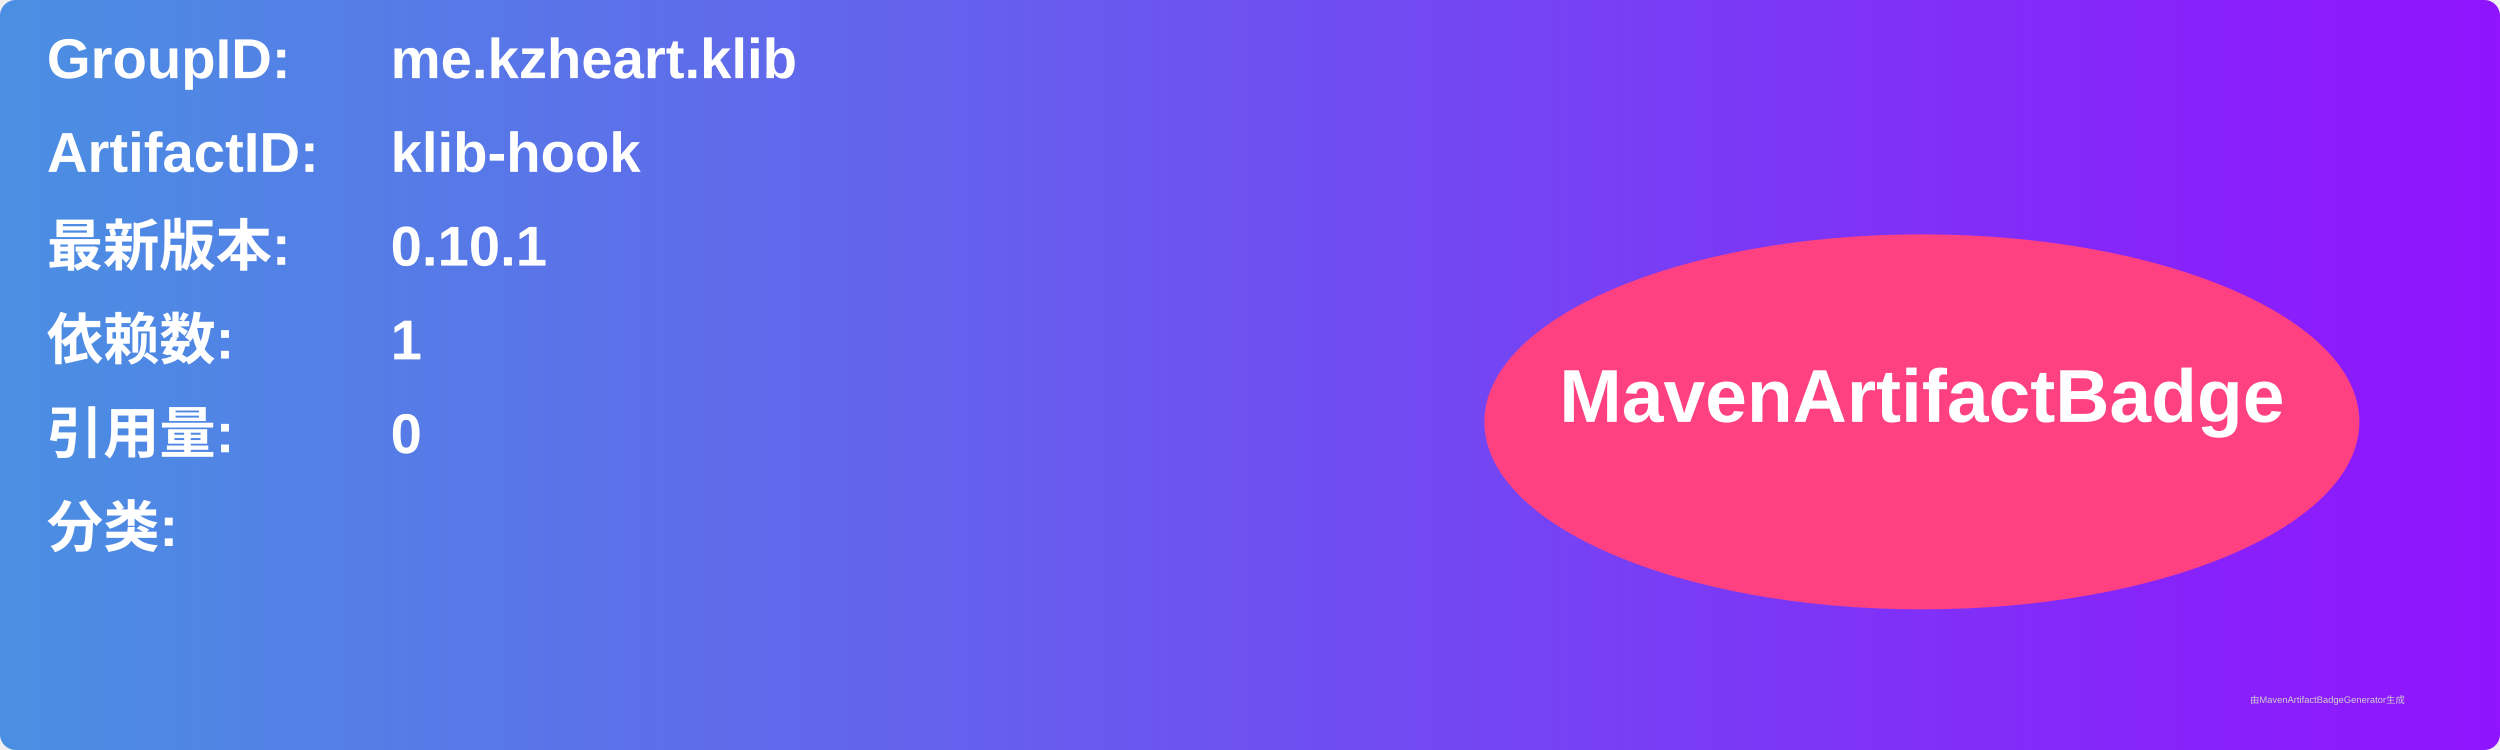
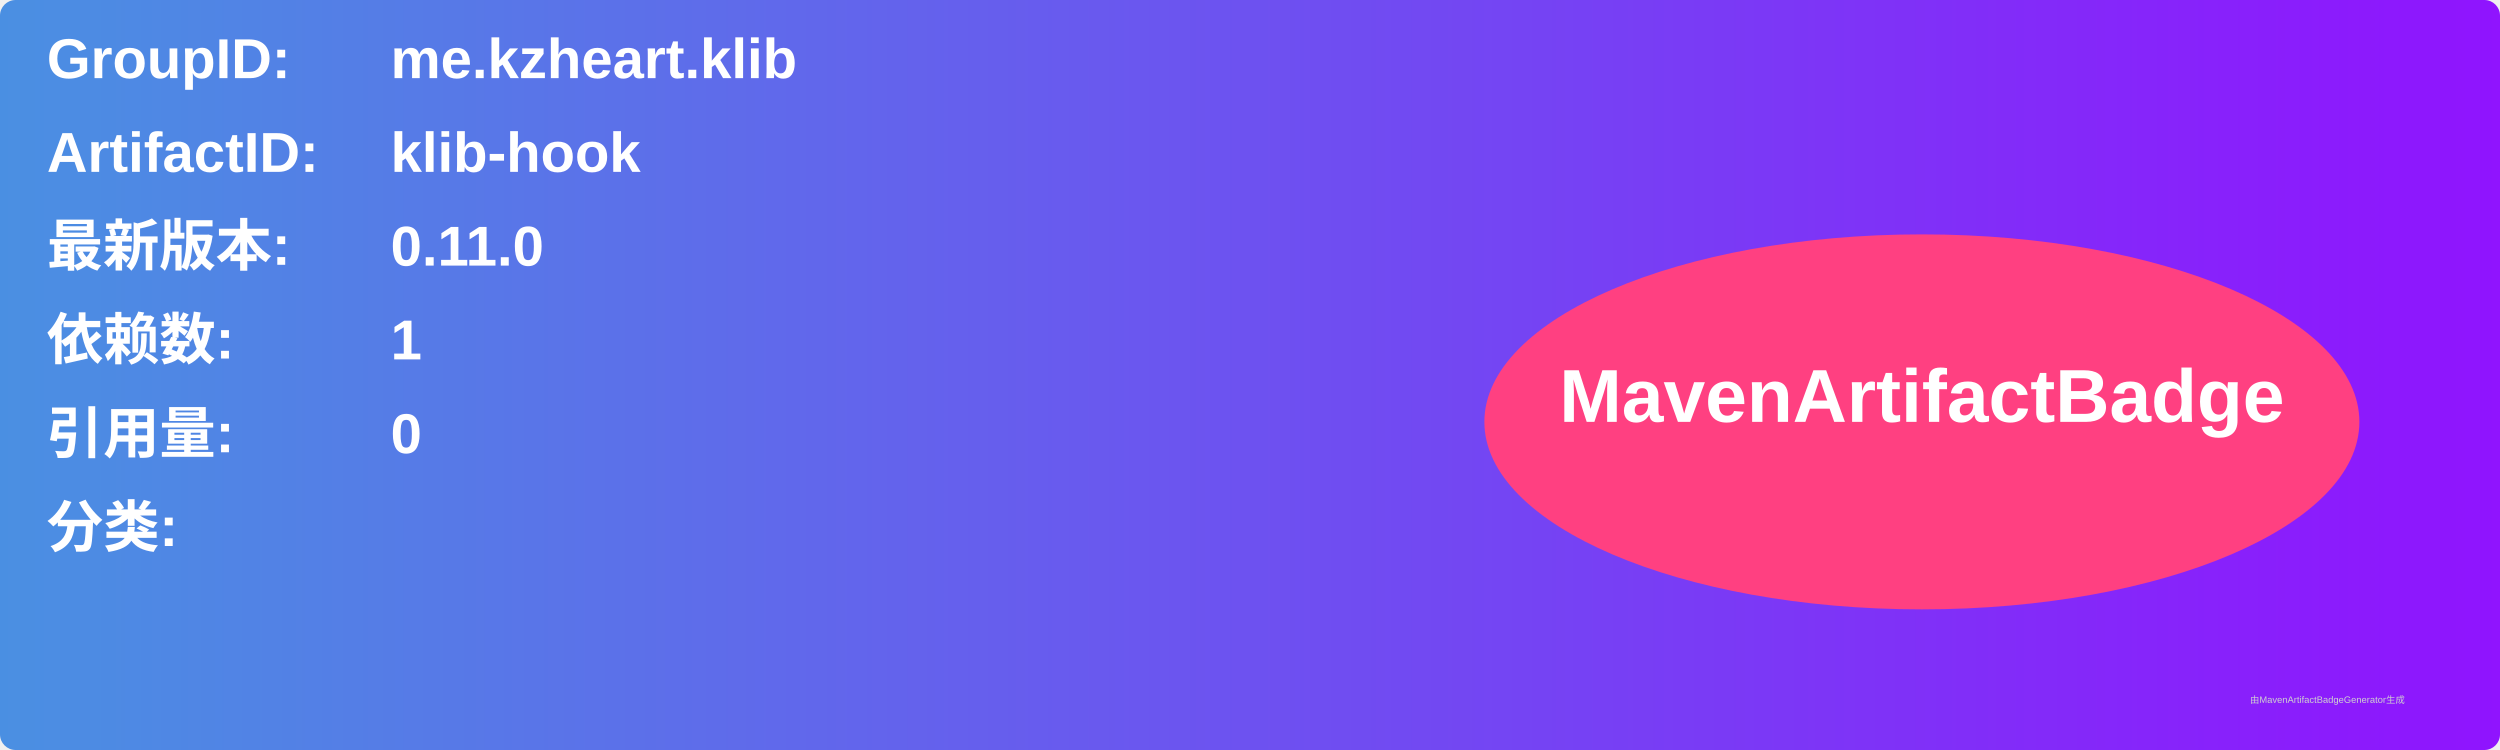
<svg xmlns="http://www.w3.org/2000/svg" width="800" height="240" viewBox="0 0 800 240">
  <linearGradient id="grad" x1="0%" y1="0%" x2="100%" y2="0%">
    <stop offset="0%" stop-color="#4a90e2" />
    <stop offset="100%" stop-color="#9013fe" />
  </linearGradient>
  <rect width="100%" height="100%" rx="5" ry="5" fill="url(#grad)" />
  <g transform="translate(15, 15)">
    <text x="0" y="10" font-family="Arial" font-size="18" fill="white" font-weight="bold" width="260">GroupID:</text>
    <text x="110" y="10" font-family="Arial" font-size="18" fill="white" font-weight="bold" width="460">me.kzheart.klib</text>
    <text x="0" y="40" font-family="Arial" font-size="18" fill="white" font-weight="bold" width="260">ArtifactID:</text>
    <text x="110" y="40" font-family="Arial" font-size="18" fill="white" font-weight="bold" width="460">klib-hook</text>
    <text x="0" y="70" font-family="Arial" font-size="18" fill="white" font-weight="bold">最新版本:</text>
    <text x="110" y="70" font-family="Arial" font-size="18" fill="white" font-weight="bold">
-       <tspan font-weight="bold">0.10.1</tspan>
+       <tspan font-weight="bold">0.11.0</tspan>
    </text>
    <text x="0" y="100" font-family="Arial" font-size="18" fill="white" font-weight="bold">依赖数: </text>
    <text x="110" y="100" font-family="Arial" font-size="18" fill="white">
      <tspan font-weight="bold">1</tspan>
    </text>
    <text x="0" y="130" font-family="Arial" font-size="18" fill="white" font-weight="bold">引用量: </text>
    <text x="110" y="130" font-family="Arial" font-size="18" fill="white">
      <tspan font-weight="bold">0</tspan>
    </text>
    <text x="0" y="160" font-family="Arial" font-size="18" fill="white" font-weight="bold">分类:</text>
    <text x="10" y="190" font-family="Arial" font-size="10" fill="white">
      <tspan font-weight="bold" />
    </text>
    <ellipse cx="600" cy="120" rx="140" ry="60" fill="#ff4081" />
    <text x="600" y="120" text-anchor="middle" font-family="Arial" font-size="24" fill="white" font-weight="bold">MavenArtifactBadge</text>
  </g>
  <text x="720" y="225" font-family="Arial" font-size="3" fill="#d0d0d0">由MavenArtifactBadgeGenerator生成</text>
</svg>
